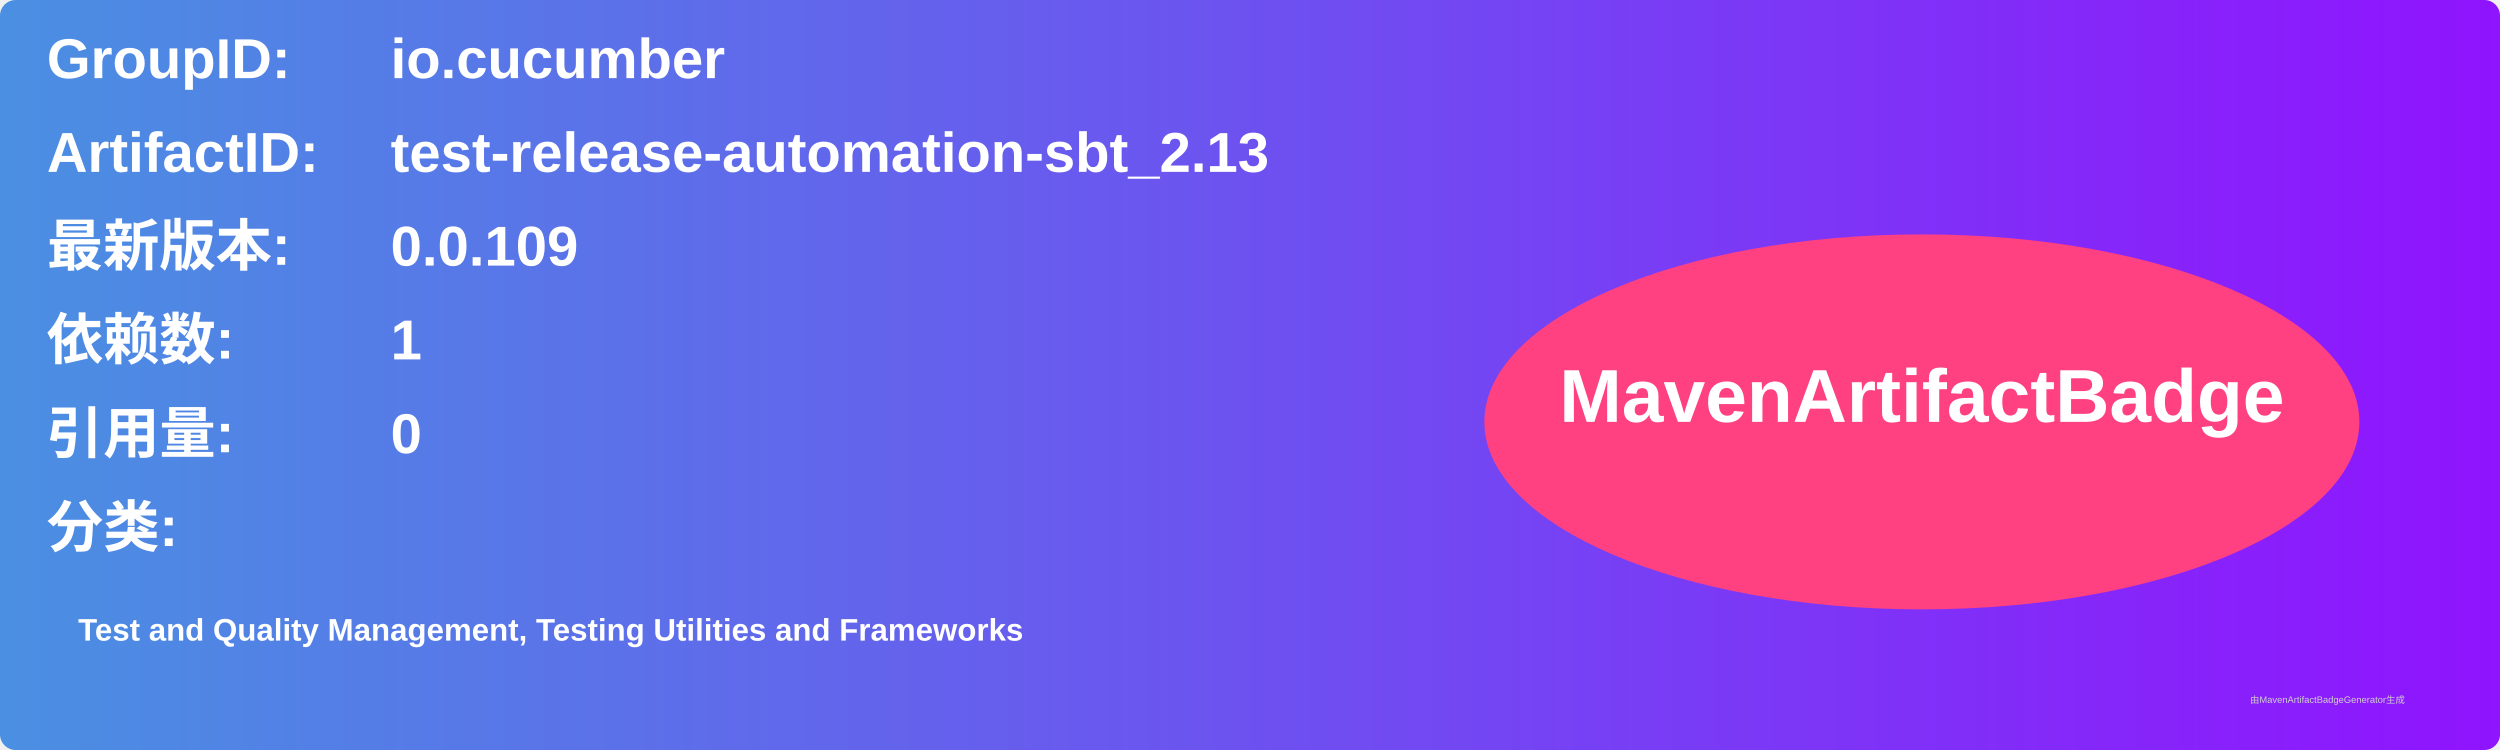
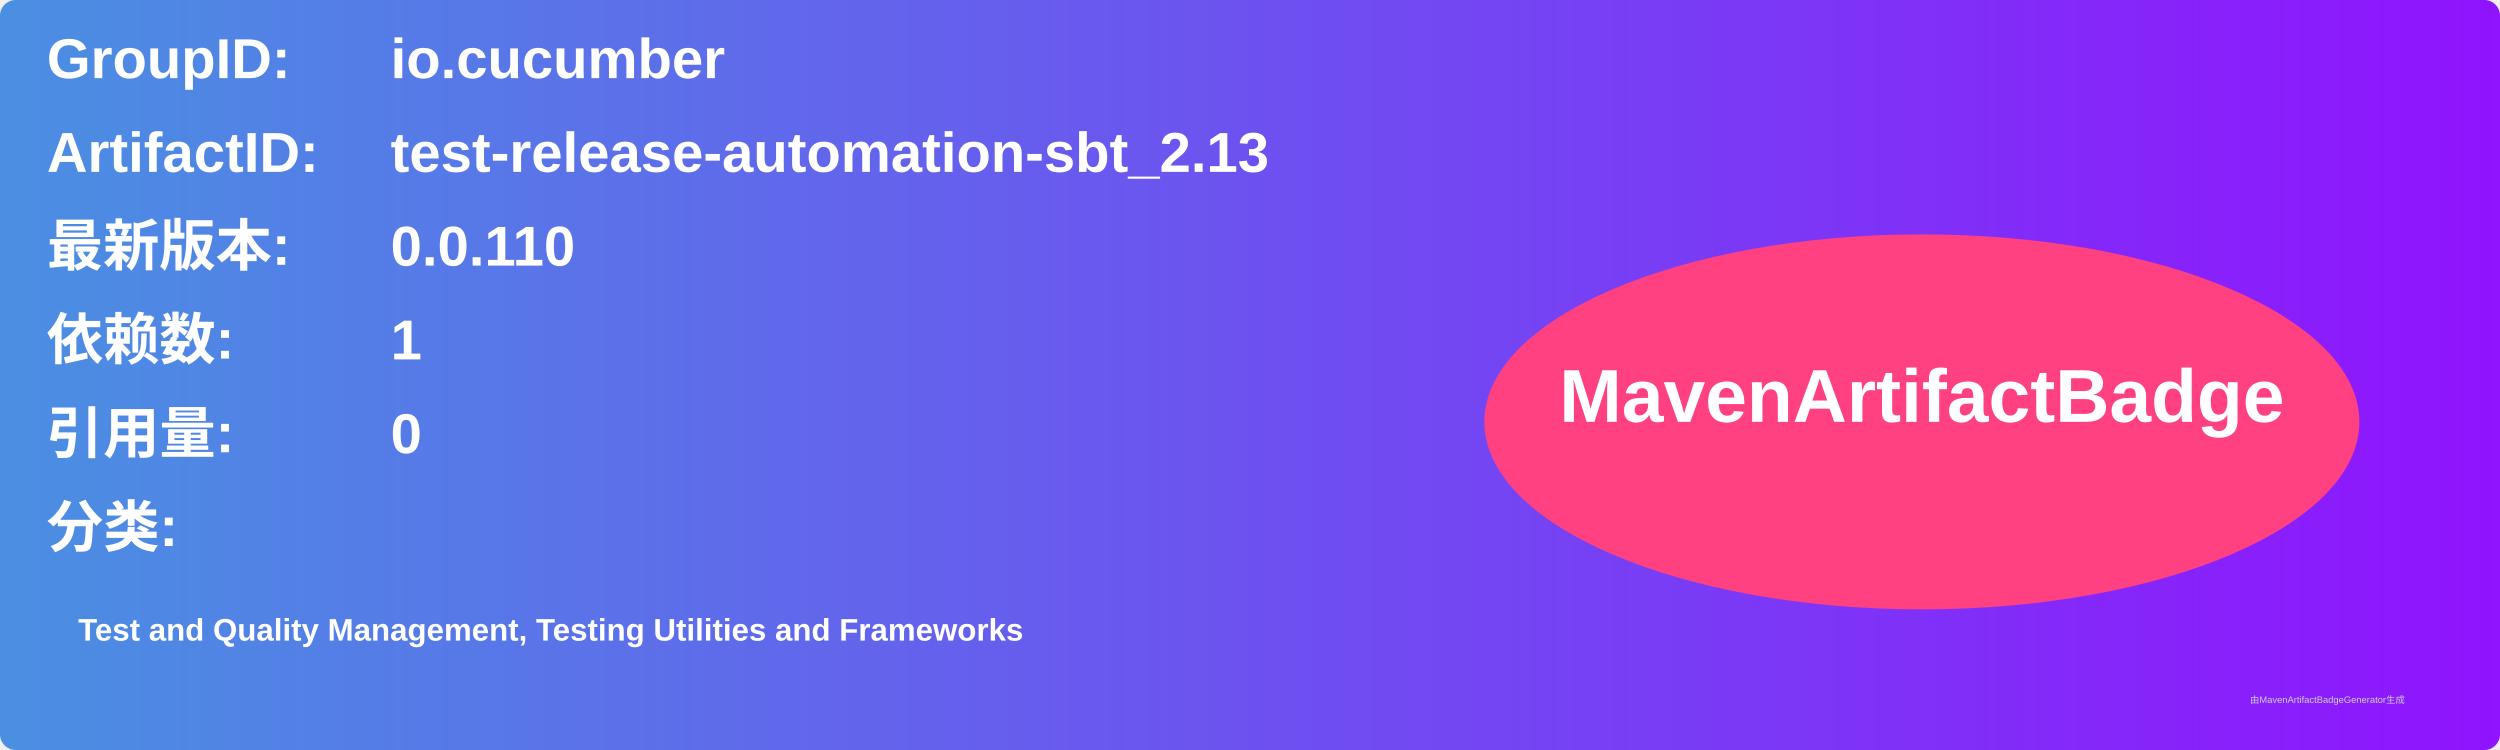
<svg xmlns="http://www.w3.org/2000/svg" width="800" height="240" viewBox="0 0 800 240">
  <linearGradient id="grad" x1="0%" y1="0%" x2="100%" y2="0%">
    <stop offset="0%" stop-color="#4a90e2" />
    <stop offset="100%" stop-color="#9013fe" />
  </linearGradient>
  <rect width="100%" height="100%" rx="5" ry="5" fill="url(#grad)" />
  <g transform="translate(15, 15)">
    <text x="0" y="10" font-family="Arial" font-size="18" fill="white" font-weight="bold" width="260">GroupID:</text>
    <text x="110" y="10" font-family="Arial" font-size="18" fill="white" font-weight="bold" width="460">io.cucumber</text>
    <text x="0" y="40" font-family="Arial" font-size="18" fill="white" font-weight="bold" width="260">ArtifactID:</text>
    <text x="110" y="40" font-family="Arial" font-size="18" fill="white" font-weight="bold" width="460">test-release-automation-sbt_2.13</text>
    <text x="0" y="70" font-family="Arial" font-size="18" fill="white" font-weight="bold">最新版本:</text>
    <text x="110" y="70" font-family="Arial" font-size="18" fill="white" font-weight="bold">
-       <tspan font-weight="bold">0.0.109</tspan>
+       <tspan font-weight="bold">0.0.110</tspan>
    </text>
    <text x="0" y="100" font-family="Arial" font-size="18" fill="white" font-weight="bold">依赖数: </text>
    <text x="110" y="100" font-family="Arial" font-size="18" fill="white">
      <tspan font-weight="bold">1</tspan>
    </text>
    <text x="0" y="130" font-family="Arial" font-size="18" fill="white" font-weight="bold">引用量: </text>
    <text x="110" y="130" font-family="Arial" font-size="18" fill="white">
      <tspan font-weight="bold">0</tspan>
    </text>
    <text x="0" y="160" font-family="Arial" font-size="18" fill="white" font-weight="bold">分类:</text>
    <text x="10" y="190" font-family="Arial" font-size="10" fill="white">
      <tspan font-weight="bold">Test and Quality Management, Testing Utilities and Frameworks</tspan>
    </text>
    <ellipse cx="600" cy="120" rx="140" ry="60" fill="#ff4081" />
    <text x="600" y="120" text-anchor="middle" font-family="Arial" font-size="24" fill="white" font-weight="bold">MavenArtifactBadge</text>
  </g>
  <text x="720" y="225" font-family="Arial" font-size="3" fill="#d0d0d0">由MavenArtifactBadgeGenerator生成</text>
</svg>
